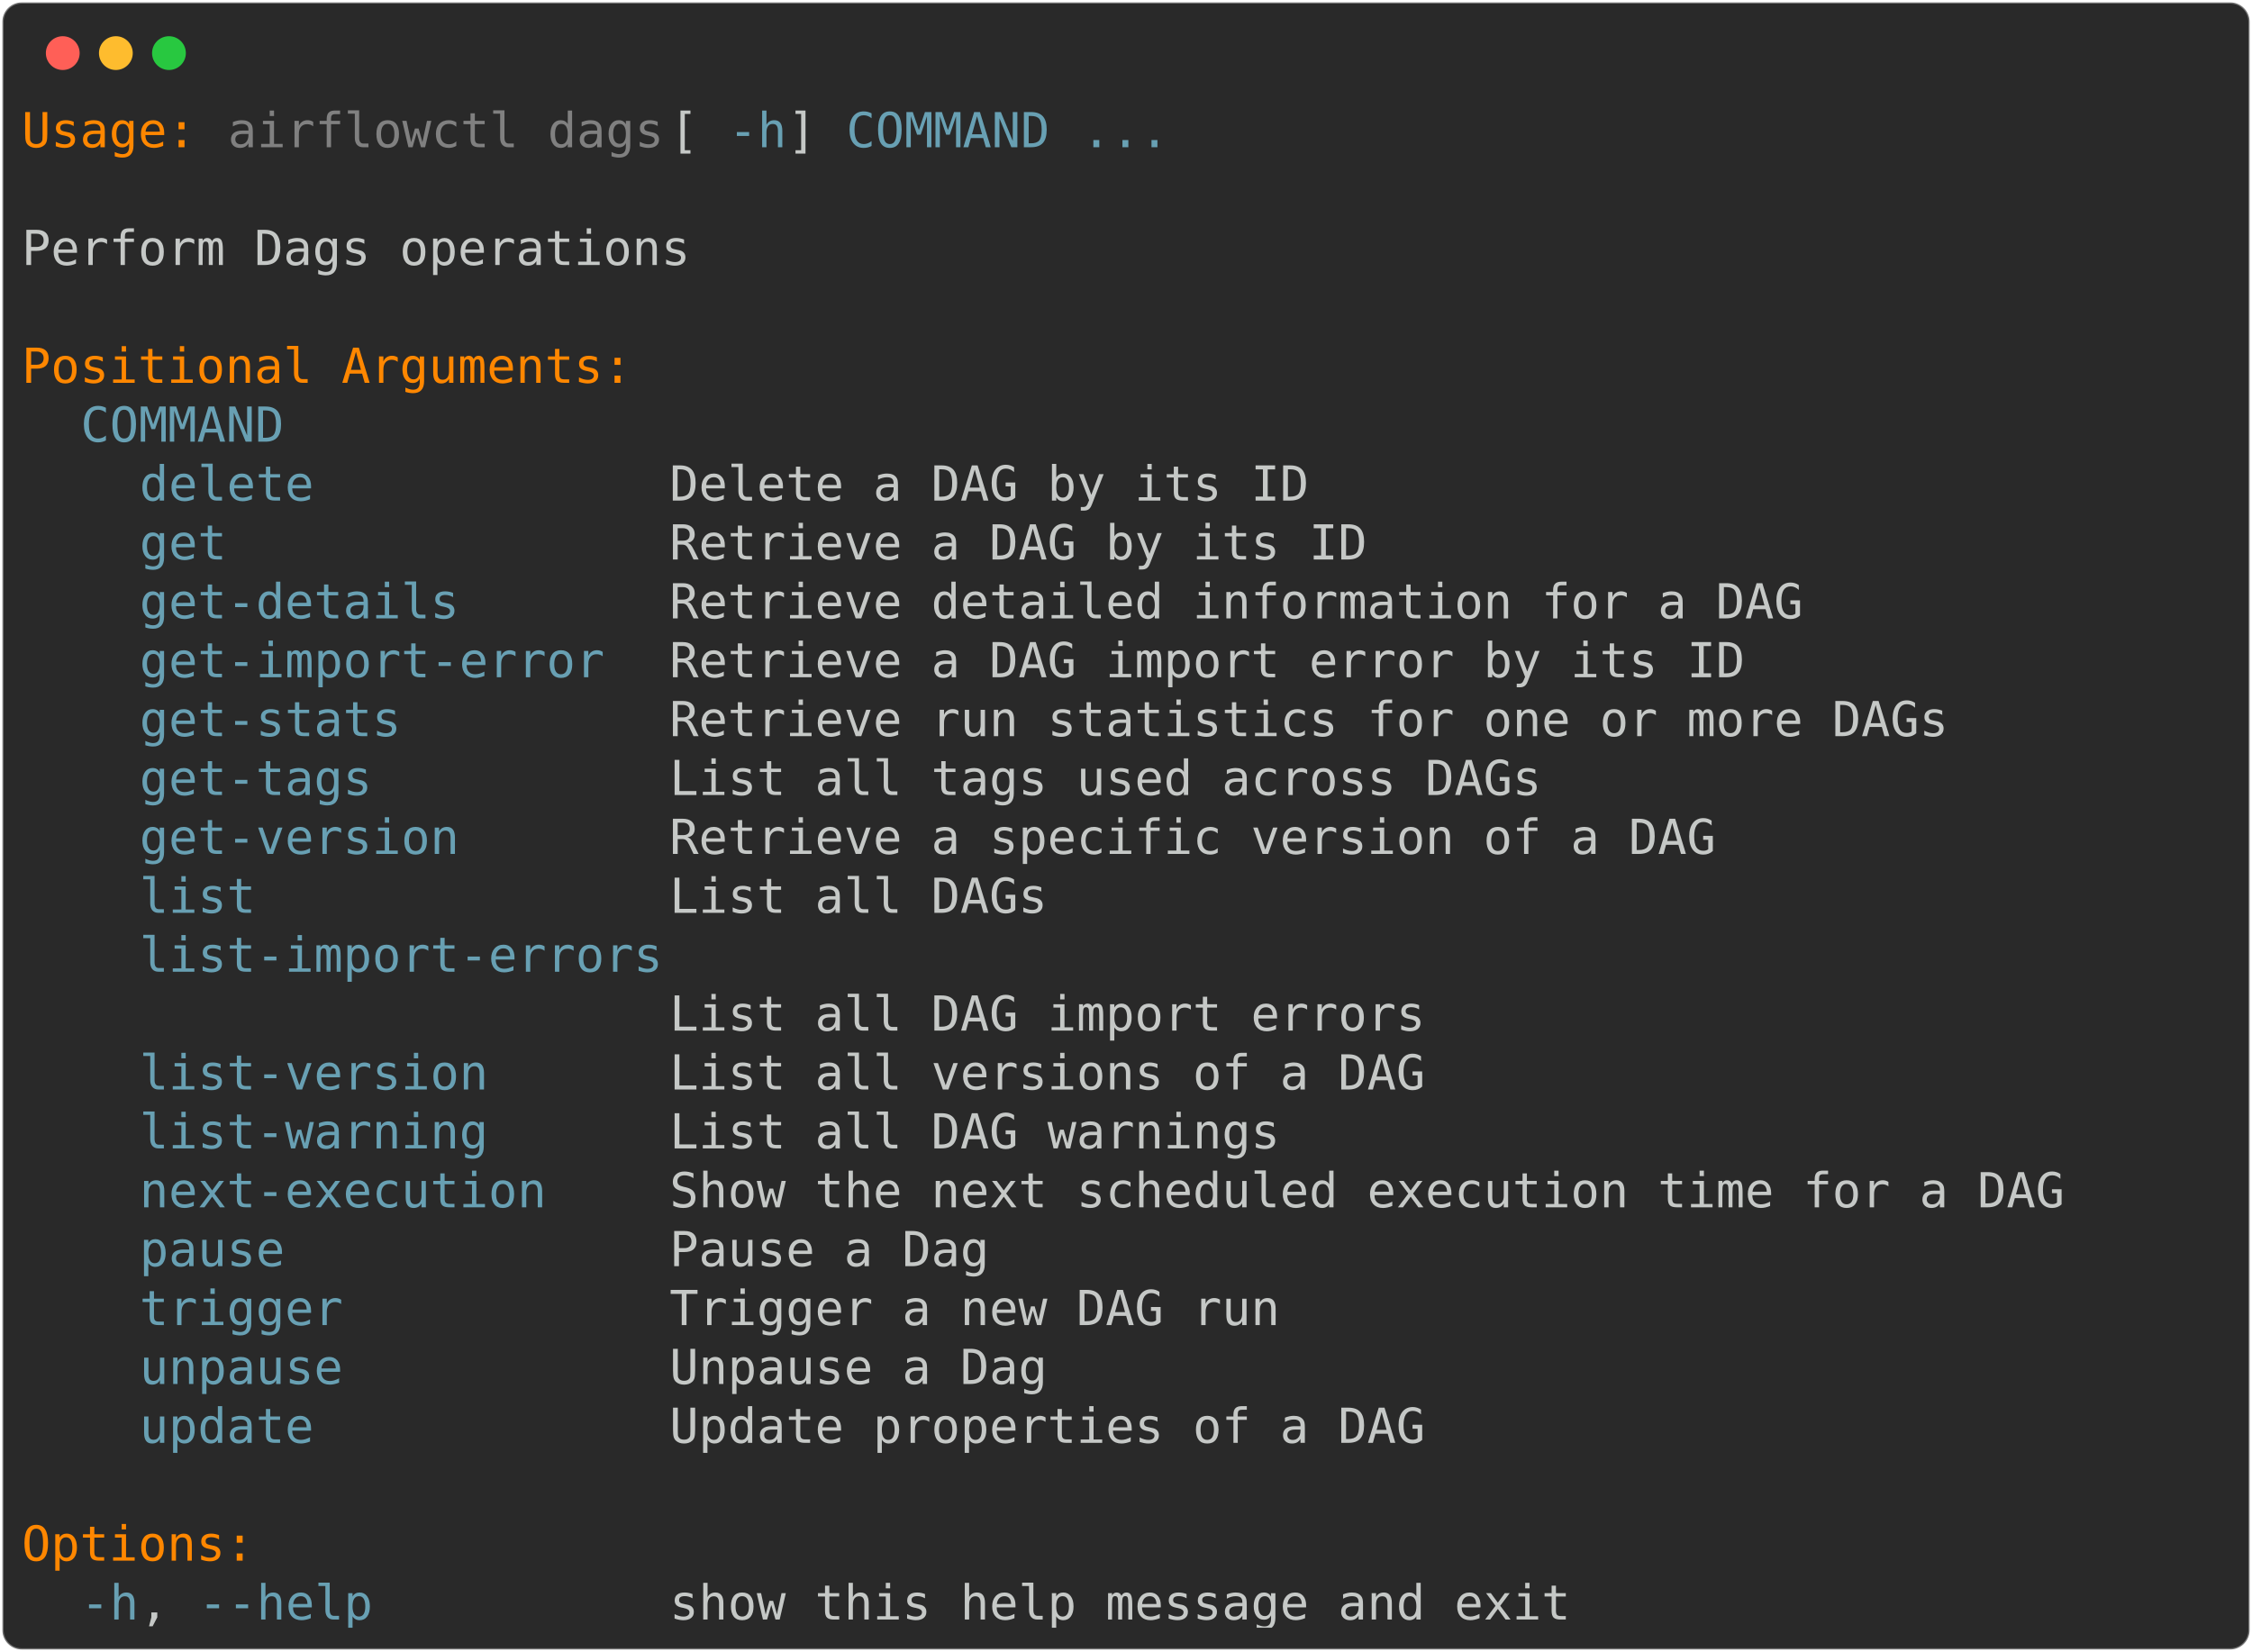
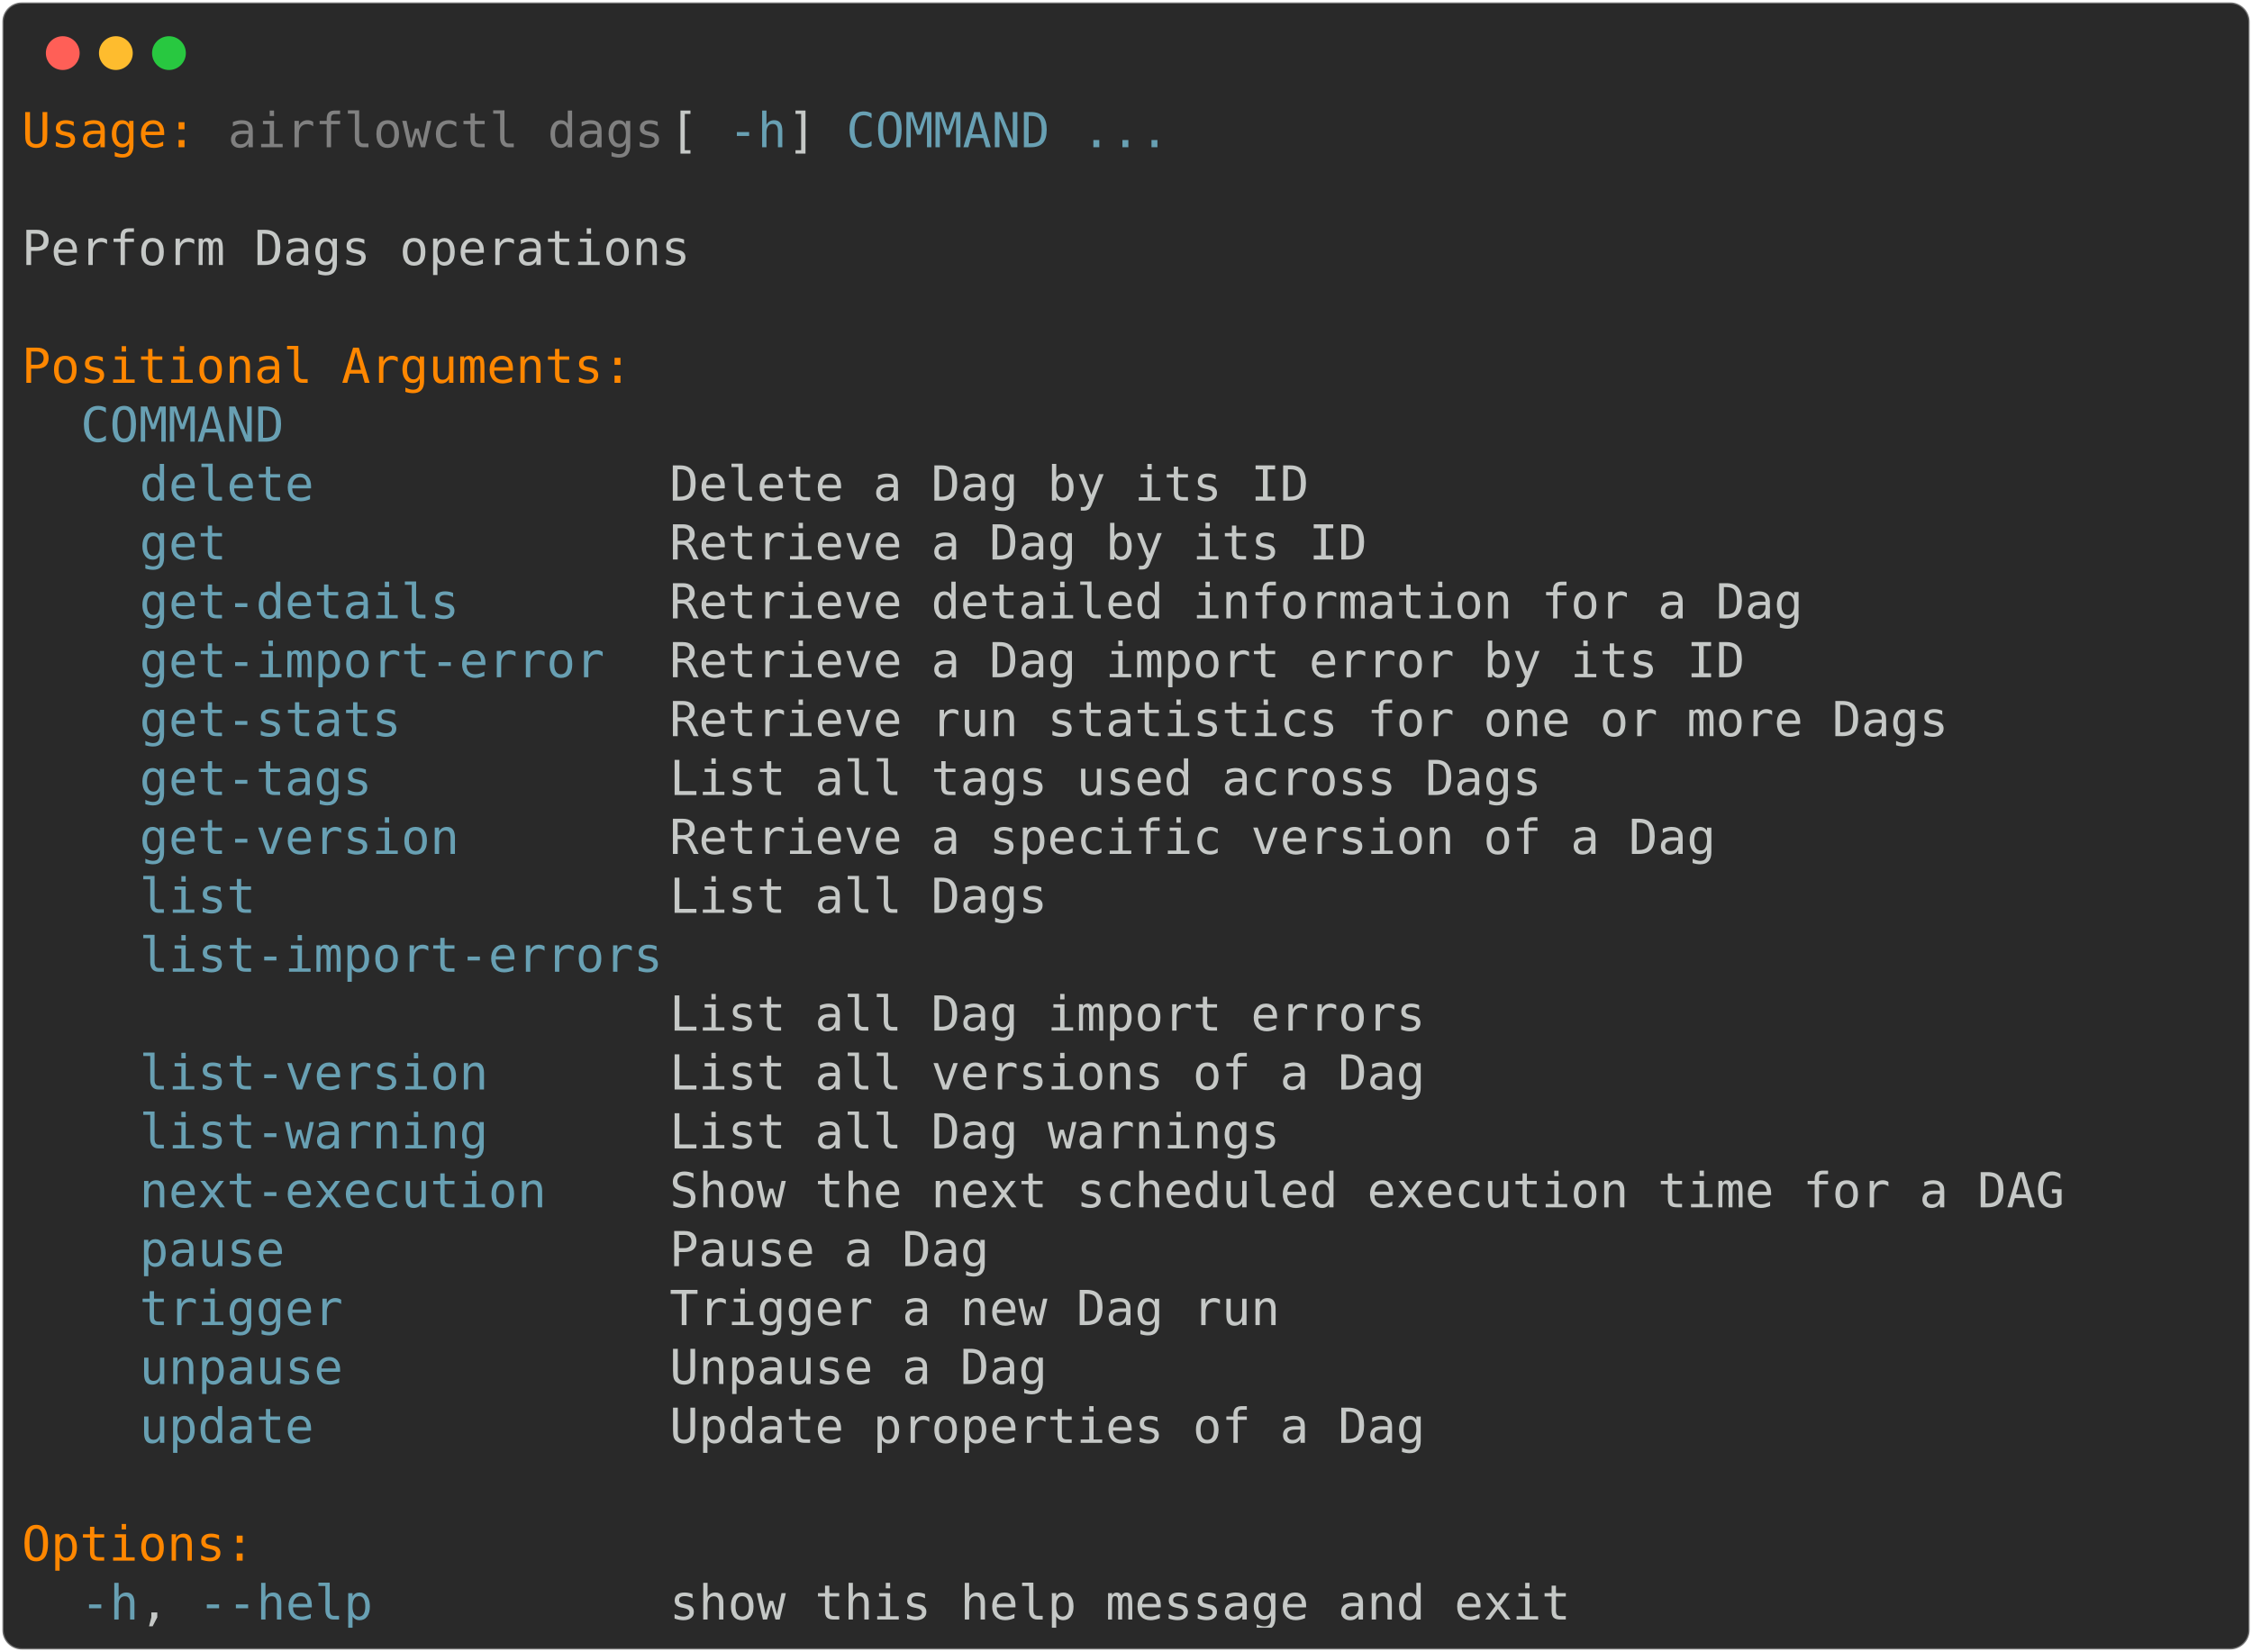
<svg xmlns="http://www.w3.org/2000/svg" class="rich-terminal" viewBox="0 0 933 684.4">
  <style>

    @font-face {
        font-family: "Fira Code";
        src: local("FiraCode-Regular"),
                url("https://cdnjs.cloudflare.com/ajax/libs/firacode/6.2.0/woff2/FiraCode-Regular.woff2") format("woff2"),
                url("https://cdnjs.cloudflare.com/ajax/libs/firacode/6.2.0/woff/FiraCode-Regular.woff") format("woff");
        font-style: normal;
        font-weight: 400;
    }
    @font-face {
        font-family: "Fira Code";
        src: local("FiraCode-Bold"),
                url("https://cdnjs.cloudflare.com/ajax/libs/firacode/6.2.0/woff2/FiraCode-Bold.woff2") format("woff2"),
                url("https://cdnjs.cloudflare.com/ajax/libs/firacode/6.2.0/woff/FiraCode-Bold.woff") format("woff");
        font-style: bold;
        font-weight: 700;
    }

-     .terminal-3072201989-matrix {
+     .terminal-3201243205-matrix {
        font-family: Fira Code, monospace;
        font-size: 20px;
        line-height: 24.4px;
        font-variant-east-asian: full-width;
    }

-     .terminal-3072201989-title {
+     .terminal-3201243205-title {
        font-size: 18px;
        font-weight: bold;
        font-family: arial;
    }

-     .terminal-3072201989-r1 { fill: #ff8700 }
- .terminal-3072201989-r2 { fill: #c5c8c6 }
- .terminal-3072201989-r3 { fill: #808080 }
- .terminal-3072201989-r4 { fill: #68a0b3 }
+     .terminal-3201243205-r1 { fill: #ff8700 }
+ .terminal-3201243205-r2 { fill: #c5c8c6 }
+ .terminal-3201243205-r3 { fill: #808080 }
+ .terminal-3201243205-r4 { fill: #68a0b3 }
    </style>
  <defs>
-     <clipPath id="terminal-3072201989-clip-terminal">
+     <clipPath id="terminal-3201243205-clip-terminal">
      <rect x="0" y="0" width="914.0" height="633.4" />
    </clipPath>
-     <clipPath id="terminal-3072201989-line-0">
+     <clipPath id="terminal-3201243205-line-0">
      <rect x="0" y="1.5" width="915" height="24.65" />
    </clipPath>
-     <clipPath id="terminal-3072201989-line-1">
+     <clipPath id="terminal-3201243205-line-1">
      <rect x="0" y="25.9" width="915" height="24.65" />
    </clipPath>
-     <clipPath id="terminal-3072201989-line-2">
+     <clipPath id="terminal-3201243205-line-2">
      <rect x="0" y="50.3" width="915" height="24.65" />
    </clipPath>
-     <clipPath id="terminal-3072201989-line-3">
+     <clipPath id="terminal-3201243205-line-3">
      <rect x="0" y="74.7" width="915" height="24.65" />
    </clipPath>
-     <clipPath id="terminal-3072201989-line-4">
+     <clipPath id="terminal-3201243205-line-4">
      <rect x="0" y="99.1" width="915" height="24.65" />
    </clipPath>
-     <clipPath id="terminal-3072201989-line-5">
+     <clipPath id="terminal-3201243205-line-5">
      <rect x="0" y="123.5" width="915" height="24.65" />
    </clipPath>
-     <clipPath id="terminal-3072201989-line-6">
+     <clipPath id="terminal-3201243205-line-6">
      <rect x="0" y="147.9" width="915" height="24.65" />
    </clipPath>
-     <clipPath id="terminal-3072201989-line-7">
+     <clipPath id="terminal-3201243205-line-7">
      <rect x="0" y="172.3" width="915" height="24.65" />
    </clipPath>
-     <clipPath id="terminal-3072201989-line-8">
+     <clipPath id="terminal-3201243205-line-8">
      <rect x="0" y="196.7" width="915" height="24.65" />
    </clipPath>
-     <clipPath id="terminal-3072201989-line-9">
+     <clipPath id="terminal-3201243205-line-9">
      <rect x="0" y="221.1" width="915" height="24.65" />
    </clipPath>
-     <clipPath id="terminal-3072201989-line-10">
+     <clipPath id="terminal-3201243205-line-10">
      <rect x="0" y="245.5" width="915" height="24.65" />
    </clipPath>
-     <clipPath id="terminal-3072201989-line-11">
+     <clipPath id="terminal-3201243205-line-11">
      <rect x="0" y="269.9" width="915" height="24.65" />
    </clipPath>
-     <clipPath id="terminal-3072201989-line-12">
+     <clipPath id="terminal-3201243205-line-12">
      <rect x="0" y="294.3" width="915" height="24.65" />
    </clipPath>
-     <clipPath id="terminal-3072201989-line-13">
+     <clipPath id="terminal-3201243205-line-13">
      <rect x="0" y="318.7" width="915" height="24.65" />
    </clipPath>
-     <clipPath id="terminal-3072201989-line-14">
+     <clipPath id="terminal-3201243205-line-14">
      <rect x="0" y="343.1" width="915" height="24.65" />
    </clipPath>
-     <clipPath id="terminal-3072201989-line-15">
+     <clipPath id="terminal-3201243205-line-15">
      <rect x="0" y="367.5" width="915" height="24.65" />
    </clipPath>
-     <clipPath id="terminal-3072201989-line-16">
+     <clipPath id="terminal-3201243205-line-16">
      <rect x="0" y="391.9" width="915" height="24.65" />
    </clipPath>
-     <clipPath id="terminal-3072201989-line-17">
+     <clipPath id="terminal-3201243205-line-17">
      <rect x="0" y="416.3" width="915" height="24.65" />
    </clipPath>
-     <clipPath id="terminal-3072201989-line-18">
+     <clipPath id="terminal-3201243205-line-18">
      <rect x="0" y="440.7" width="915" height="24.65" />
    </clipPath>
-     <clipPath id="terminal-3072201989-line-19">
+     <clipPath id="terminal-3201243205-line-19">
      <rect x="0" y="465.1" width="915" height="24.65" />
    </clipPath>
-     <clipPath id="terminal-3072201989-line-20">
+     <clipPath id="terminal-3201243205-line-20">
      <rect x="0" y="489.5" width="915" height="24.65" />
    </clipPath>
-     <clipPath id="terminal-3072201989-line-21">
+     <clipPath id="terminal-3201243205-line-21">
      <rect x="0" y="513.9" width="915" height="24.65" />
    </clipPath>
-     <clipPath id="terminal-3072201989-line-22">
+     <clipPath id="terminal-3201243205-line-22">
      <rect x="0" y="538.3" width="915" height="24.65" />
    </clipPath>
-     <clipPath id="terminal-3072201989-line-23">
+     <clipPath id="terminal-3201243205-line-23">
      <rect x="0" y="562.7" width="915" height="24.65" />
    </clipPath>
-     <clipPath id="terminal-3072201989-line-24">
+     <clipPath id="terminal-3201243205-line-24">
      <rect x="0" y="587.1" width="915" height="24.65" />
    </clipPath>
  </defs>
  <rect fill="#292929" stroke="rgba(255,255,255,0.35)" stroke-width="1" x="1" y="1" width="931" height="682.4" rx="8" />
  <g transform="translate(26,22)">
    <circle cx="0" cy="0" r="7" fill="#ff5f57" />
    <circle cx="22" cy="0" r="7" fill="#febc2e" />
    <circle cx="44" cy="0" r="7" fill="#28c840" />
  </g>
-   <g transform="translate(9, 41)" clip-path="url(#terminal-3072201989-clip-terminal)">
-     <g class="terminal-3072201989-matrix">
-       <text class="terminal-3072201989-r1" x="0" y="20" textLength="73.2" clip-path="url(#terminal-3072201989-line-0)">Usage:</text>
-       <text class="terminal-3072201989-r3" x="85.4" y="20" textLength="183" clip-path="url(#terminal-3072201989-line-0)">airflowctl dags</text>
-       <text class="terminal-3072201989-r2" x="268.4" y="20" textLength="24.4" clip-path="url(#terminal-3072201989-line-0)"> [</text>
-       <text class="terminal-3072201989-r4" x="292.8" y="20" textLength="24.4" clip-path="url(#terminal-3072201989-line-0)">-h</text>
-       <text class="terminal-3072201989-r2" x="317.2" y="20" textLength="24.4" clip-path="url(#terminal-3072201989-line-0)">] </text>
-       <text class="terminal-3072201989-r4" x="341.6" y="20" textLength="85.4" clip-path="url(#terminal-3072201989-line-0)">COMMAND</text>
-       <text class="terminal-3072201989-r4" x="439.2" y="20" textLength="36.6" clip-path="url(#terminal-3072201989-line-0)">...</text>
-       <text class="terminal-3072201989-r2" x="915" y="20" textLength="12.2" clip-path="url(#terminal-3072201989-line-0)">
- </text>
-       <text class="terminal-3072201989-r2" x="915" y="44.4" textLength="12.2" clip-path="url(#terminal-3072201989-line-1)">
- </text>
-       <text class="terminal-3072201989-r2" x="0" y="68.8" textLength="280.6" clip-path="url(#terminal-3072201989-line-2)">Perform Dags operations</text>
-       <text class="terminal-3072201989-r2" x="915" y="68.8" textLength="12.2" clip-path="url(#terminal-3072201989-line-2)">
- </text>
-       <text class="terminal-3072201989-r2" x="915" y="93.2" textLength="12.2" clip-path="url(#terminal-3072201989-line-3)">
- </text>
-       <text class="terminal-3072201989-r1" x="0" y="117.6" textLength="256.2" clip-path="url(#terminal-3072201989-line-4)">Positional Arguments:</text>
-       <text class="terminal-3072201989-r2" x="915" y="117.6" textLength="12.2" clip-path="url(#terminal-3072201989-line-4)">
- </text>
-       <text class="terminal-3072201989-r4" x="24.4" y="142" textLength="85.4" clip-path="url(#terminal-3072201989-line-5)">COMMAND</text>
-       <text class="terminal-3072201989-r2" x="915" y="142" textLength="12.2" clip-path="url(#terminal-3072201989-line-5)">
- </text>
-       <text class="terminal-3072201989-r4" x="48.8" y="166.4" textLength="73.2" clip-path="url(#terminal-3072201989-line-6)">delete</text>
-       <text class="terminal-3072201989-r2" x="268.4" y="166.4" textLength="268.4" clip-path="url(#terminal-3072201989-line-6)">Delete a DAG by its ID</text>
-       <text class="terminal-3072201989-r2" x="915" y="166.4" textLength="12.2" clip-path="url(#terminal-3072201989-line-6)">
- </text>
-       <text class="terminal-3072201989-r4" x="48.8" y="190.8" textLength="36.6" clip-path="url(#terminal-3072201989-line-7)">get</text>
-       <text class="terminal-3072201989-r2" x="268.4" y="190.8" textLength="292.8" clip-path="url(#terminal-3072201989-line-7)">Retrieve a DAG by its ID</text>
-       <text class="terminal-3072201989-r2" x="915" y="190.8" textLength="12.2" clip-path="url(#terminal-3072201989-line-7)">
- </text>
-       <text class="terminal-3072201989-r4" x="48.8" y="215.2" textLength="134.2" clip-path="url(#terminal-3072201989-line-8)">get-details</text>
-       <text class="terminal-3072201989-r2" x="268.4" y="215.2" textLength="475.8" clip-path="url(#terminal-3072201989-line-8)">Retrieve detailed information for a DAG</text>
-       <text class="terminal-3072201989-r2" x="915" y="215.2" textLength="12.2" clip-path="url(#terminal-3072201989-line-8)">
- </text>
-       <text class="terminal-3072201989-r4" x="48.8" y="239.6" textLength="195.2" clip-path="url(#terminal-3072201989-line-9)">get-import-error</text>
-       <text class="terminal-3072201989-r2" x="268.4" y="239.6" textLength="451.4" clip-path="url(#terminal-3072201989-line-9)">Retrieve a DAG import error by its ID</text>
-       <text class="terminal-3072201989-r2" x="915" y="239.6" textLength="12.2" clip-path="url(#terminal-3072201989-line-9)">
- </text>
-       <text class="terminal-3072201989-r4" x="48.8" y="264" textLength="109.8" clip-path="url(#terminal-3072201989-line-10)">get-stats</text>
-       <text class="terminal-3072201989-r2" x="268.4" y="264" textLength="536.8" clip-path="url(#terminal-3072201989-line-10)">Retrieve run statistics for one or more DAGs</text>
-       <text class="terminal-3072201989-r2" x="915" y="264" textLength="12.2" clip-path="url(#terminal-3072201989-line-10)">
- </text>
-       <text class="terminal-3072201989-r4" x="48.8" y="288.4" textLength="97.6" clip-path="url(#terminal-3072201989-line-11)">get-tags</text>
-       <text class="terminal-3072201989-r2" x="268.4" y="288.4" textLength="366" clip-path="url(#terminal-3072201989-line-11)">List all tags used across DAGs</text>
-       <text class="terminal-3072201989-r2" x="915" y="288.4" textLength="12.2" clip-path="url(#terminal-3072201989-line-11)">
- </text>
-       <text class="terminal-3072201989-r4" x="48.8" y="312.8" textLength="134.2" clip-path="url(#terminal-3072201989-line-12)">get-version</text>
-       <text class="terminal-3072201989-r2" x="268.4" y="312.8" textLength="439.2" clip-path="url(#terminal-3072201989-line-12)">Retrieve a specific version of a DAG</text>
-       <text class="terminal-3072201989-r2" x="915" y="312.8" textLength="12.2" clip-path="url(#terminal-3072201989-line-12)">
- </text>
-       <text class="terminal-3072201989-r4" x="48.8" y="337.2" textLength="48.8" clip-path="url(#terminal-3072201989-line-13)">list</text>
-       <text class="terminal-3072201989-r2" x="268.4" y="337.2" textLength="158.6" clip-path="url(#terminal-3072201989-line-13)">List all DAGs</text>
-       <text class="terminal-3072201989-r2" x="915" y="337.2" textLength="12.2" clip-path="url(#terminal-3072201989-line-13)">
- </text>
-       <text class="terminal-3072201989-r4" x="48.8" y="361.6" textLength="219.6" clip-path="url(#terminal-3072201989-line-14)">list-import-errors</text>
-       <text class="terminal-3072201989-r2" x="915" y="361.6" textLength="12.2" clip-path="url(#terminal-3072201989-line-14)">
- </text>
-       <text class="terminal-3072201989-r2" x="268.4" y="386" textLength="317.2" clip-path="url(#terminal-3072201989-line-15)">List all DAG import errors</text>
-       <text class="terminal-3072201989-r2" x="915" y="386" textLength="12.2" clip-path="url(#terminal-3072201989-line-15)">
- </text>
-       <text class="terminal-3072201989-r4" x="48.8" y="410.4" textLength="146.4" clip-path="url(#terminal-3072201989-line-16)">list-version</text>
-       <text class="terminal-3072201989-r2" x="268.4" y="410.4" textLength="317.2" clip-path="url(#terminal-3072201989-line-16)">List all versions of a DAG</text>
-       <text class="terminal-3072201989-r2" x="915" y="410.4" textLength="12.2" clip-path="url(#terminal-3072201989-line-16)">
- </text>
-       <text class="terminal-3072201989-r4" x="48.8" y="434.8" textLength="146.4" clip-path="url(#terminal-3072201989-line-17)">list-warning</text>
-       <text class="terminal-3072201989-r2" x="268.4" y="434.8" textLength="256.2" clip-path="url(#terminal-3072201989-line-17)">List all DAG warnings</text>
-       <text class="terminal-3072201989-r2" x="915" y="434.8" textLength="12.2" clip-path="url(#terminal-3072201989-line-17)">
- </text>
-       <text class="terminal-3072201989-r4" x="48.8" y="459.2" textLength="170.8" clip-path="url(#terminal-3072201989-line-18)">next-execution</text>
-       <text class="terminal-3072201989-r2" x="268.4" y="459.2" textLength="585.6" clip-path="url(#terminal-3072201989-line-18)">Show the next scheduled execution time for a DAG</text>
-       <text class="terminal-3072201989-r2" x="915" y="459.2" textLength="12.2" clip-path="url(#terminal-3072201989-line-18)">
- </text>
-       <text class="terminal-3072201989-r4" x="48.8" y="483.6" textLength="61" clip-path="url(#terminal-3072201989-line-19)">pause</text>
-       <text class="terminal-3072201989-r2" x="268.4" y="483.6" textLength="134.2" clip-path="url(#terminal-3072201989-line-19)">Pause a Dag</text>
-       <text class="terminal-3072201989-r2" x="915" y="483.6" textLength="12.2" clip-path="url(#terminal-3072201989-line-19)">
- </text>
-       <text class="terminal-3072201989-r4" x="48.8" y="508" textLength="85.4" clip-path="url(#terminal-3072201989-line-20)">trigger</text>
-       <text class="terminal-3072201989-r2" x="268.4" y="508" textLength="256.2" clip-path="url(#terminal-3072201989-line-20)">Trigger a new DAG run</text>
-       <text class="terminal-3072201989-r2" x="915" y="508" textLength="12.2" clip-path="url(#terminal-3072201989-line-20)">
- </text>
-       <text class="terminal-3072201989-r4" x="48.8" y="532.4" textLength="85.4" clip-path="url(#terminal-3072201989-line-21)">unpause</text>
-       <text class="terminal-3072201989-r2" x="268.4" y="532.4" textLength="158.6" clip-path="url(#terminal-3072201989-line-21)">Unpause a Dag</text>
-       <text class="terminal-3072201989-r2" x="915" y="532.4" textLength="12.2" clip-path="url(#terminal-3072201989-line-21)">
- </text>
-       <text class="terminal-3072201989-r4" x="48.8" y="556.8" textLength="73.2" clip-path="url(#terminal-3072201989-line-22)">update</text>
-       <text class="terminal-3072201989-r2" x="268.4" y="556.8" textLength="317.2" clip-path="url(#terminal-3072201989-line-22)">Update properties of a DAG</text>
-       <text class="terminal-3072201989-r2" x="915" y="556.8" textLength="12.2" clip-path="url(#terminal-3072201989-line-22)">
- </text>
-       <text class="terminal-3072201989-r2" x="915" y="581.2" textLength="12.2" clip-path="url(#terminal-3072201989-line-23)">
- </text>
-       <text class="terminal-3072201989-r1" x="0" y="605.6" textLength="97.6" clip-path="url(#terminal-3072201989-line-24)">Options:</text>
-       <text class="terminal-3072201989-r2" x="915" y="605.6" textLength="12.2" clip-path="url(#terminal-3072201989-line-24)">
- </text>
-       <text class="terminal-3072201989-r4" x="24.4" y="630" textLength="24.4" clip-path="url(#terminal-3072201989-line-25)">-h</text>
-       <text class="terminal-3072201989-r2" x="48.8" y="630" textLength="24.4" clip-path="url(#terminal-3072201989-line-25)">, </text>
-       <text class="terminal-3072201989-r4" x="73.2" y="630" textLength="73.2" clip-path="url(#terminal-3072201989-line-25)">--help</text>
-       <text class="terminal-3072201989-r2" x="268.4" y="630" textLength="378.2" clip-path="url(#terminal-3072201989-line-25)">show this help message and exit</text>
-       <text class="terminal-3072201989-r2" x="915" y="630" textLength="12.2" clip-path="url(#terminal-3072201989-line-25)">
+   <g transform="translate(9, 41)" clip-path="url(#terminal-3201243205-clip-terminal)">
+     <g class="terminal-3201243205-matrix">
+       <text class="terminal-3201243205-r1" x="0" y="20" textLength="73.2" clip-path="url(#terminal-3201243205-line-0)">Usage:</text>
+       <text class="terminal-3201243205-r3" x="85.4" y="20" textLength="183" clip-path="url(#terminal-3201243205-line-0)">airflowctl dags</text>
+       <text class="terminal-3201243205-r2" x="268.4" y="20" textLength="24.4" clip-path="url(#terminal-3201243205-line-0)"> [</text>
+       <text class="terminal-3201243205-r4" x="292.8" y="20" textLength="24.4" clip-path="url(#terminal-3201243205-line-0)">-h</text>
+       <text class="terminal-3201243205-r2" x="317.2" y="20" textLength="24.4" clip-path="url(#terminal-3201243205-line-0)">] </text>
+       <text class="terminal-3201243205-r4" x="341.6" y="20" textLength="85.4" clip-path="url(#terminal-3201243205-line-0)">COMMAND</text>
+       <text class="terminal-3201243205-r4" x="439.2" y="20" textLength="36.6" clip-path="url(#terminal-3201243205-line-0)">...</text>
+       <text class="terminal-3201243205-r2" x="915" y="20" textLength="12.2" clip-path="url(#terminal-3201243205-line-0)">
+ </text>
+       <text class="terminal-3201243205-r2" x="915" y="44.4" textLength="12.2" clip-path="url(#terminal-3201243205-line-1)">
+ </text>
+       <text class="terminal-3201243205-r2" x="0" y="68.8" textLength="280.6" clip-path="url(#terminal-3201243205-line-2)">Perform Dags operations</text>
+       <text class="terminal-3201243205-r2" x="915" y="68.8" textLength="12.2" clip-path="url(#terminal-3201243205-line-2)">
+ </text>
+       <text class="terminal-3201243205-r2" x="915" y="93.2" textLength="12.2" clip-path="url(#terminal-3201243205-line-3)">
+ </text>
+       <text class="terminal-3201243205-r1" x="0" y="117.6" textLength="256.2" clip-path="url(#terminal-3201243205-line-4)">Positional Arguments:</text>
+       <text class="terminal-3201243205-r2" x="915" y="117.6" textLength="12.2" clip-path="url(#terminal-3201243205-line-4)">
+ </text>
+       <text class="terminal-3201243205-r4" x="24.4" y="142" textLength="85.4" clip-path="url(#terminal-3201243205-line-5)">COMMAND</text>
+       <text class="terminal-3201243205-r2" x="915" y="142" textLength="12.2" clip-path="url(#terminal-3201243205-line-5)">
+ </text>
+       <text class="terminal-3201243205-r4" x="48.8" y="166.4" textLength="73.2" clip-path="url(#terminal-3201243205-line-6)">delete</text>
+       <text class="terminal-3201243205-r2" x="268.4" y="166.4" textLength="268.4" clip-path="url(#terminal-3201243205-line-6)">Delete a Dag by its ID</text>
+       <text class="terminal-3201243205-r2" x="915" y="166.4" textLength="12.2" clip-path="url(#terminal-3201243205-line-6)">
+ </text>
+       <text class="terminal-3201243205-r4" x="48.8" y="190.8" textLength="36.6" clip-path="url(#terminal-3201243205-line-7)">get</text>
+       <text class="terminal-3201243205-r2" x="268.4" y="190.8" textLength="292.8" clip-path="url(#terminal-3201243205-line-7)">Retrieve a Dag by its ID</text>
+       <text class="terminal-3201243205-r2" x="915" y="190.8" textLength="12.2" clip-path="url(#terminal-3201243205-line-7)">
+ </text>
+       <text class="terminal-3201243205-r4" x="48.8" y="215.2" textLength="134.2" clip-path="url(#terminal-3201243205-line-8)">get-details</text>
+       <text class="terminal-3201243205-r2" x="268.4" y="215.2" textLength="475.8" clip-path="url(#terminal-3201243205-line-8)">Retrieve detailed information for a Dag</text>
+       <text class="terminal-3201243205-r2" x="915" y="215.2" textLength="12.2" clip-path="url(#terminal-3201243205-line-8)">
+ </text>
+       <text class="terminal-3201243205-r4" x="48.8" y="239.6" textLength="195.2" clip-path="url(#terminal-3201243205-line-9)">get-import-error</text>
+       <text class="terminal-3201243205-r2" x="268.4" y="239.6" textLength="451.4" clip-path="url(#terminal-3201243205-line-9)">Retrieve a Dag import error by its ID</text>
+       <text class="terminal-3201243205-r2" x="915" y="239.6" textLength="12.2" clip-path="url(#terminal-3201243205-line-9)">
+ </text>
+       <text class="terminal-3201243205-r4" x="48.8" y="264" textLength="109.8" clip-path="url(#terminal-3201243205-line-10)">get-stats</text>
+       <text class="terminal-3201243205-r2" x="268.4" y="264" textLength="536.8" clip-path="url(#terminal-3201243205-line-10)">Retrieve run statistics for one or more Dags</text>
+       <text class="terminal-3201243205-r2" x="915" y="264" textLength="12.2" clip-path="url(#terminal-3201243205-line-10)">
+ </text>
+       <text class="terminal-3201243205-r4" x="48.8" y="288.4" textLength="97.6" clip-path="url(#terminal-3201243205-line-11)">get-tags</text>
+       <text class="terminal-3201243205-r2" x="268.4" y="288.4" textLength="366" clip-path="url(#terminal-3201243205-line-11)">List all tags used across Dags</text>
+       <text class="terminal-3201243205-r2" x="915" y="288.4" textLength="12.2" clip-path="url(#terminal-3201243205-line-11)">
+ </text>
+       <text class="terminal-3201243205-r4" x="48.8" y="312.8" textLength="134.2" clip-path="url(#terminal-3201243205-line-12)">get-version</text>
+       <text class="terminal-3201243205-r2" x="268.4" y="312.8" textLength="439.2" clip-path="url(#terminal-3201243205-line-12)">Retrieve a specific version of a Dag</text>
+       <text class="terminal-3201243205-r2" x="915" y="312.8" textLength="12.2" clip-path="url(#terminal-3201243205-line-12)">
+ </text>
+       <text class="terminal-3201243205-r4" x="48.8" y="337.2" textLength="48.8" clip-path="url(#terminal-3201243205-line-13)">list</text>
+       <text class="terminal-3201243205-r2" x="268.4" y="337.2" textLength="158.6" clip-path="url(#terminal-3201243205-line-13)">List all Dags</text>
+       <text class="terminal-3201243205-r2" x="915" y="337.2" textLength="12.2" clip-path="url(#terminal-3201243205-line-13)">
+ </text>
+       <text class="terminal-3201243205-r4" x="48.8" y="361.6" textLength="219.6" clip-path="url(#terminal-3201243205-line-14)">list-import-errors</text>
+       <text class="terminal-3201243205-r2" x="915" y="361.6" textLength="12.2" clip-path="url(#terminal-3201243205-line-14)">
+ </text>
+       <text class="terminal-3201243205-r2" x="268.4" y="386" textLength="317.2" clip-path="url(#terminal-3201243205-line-15)">List all Dag import errors</text>
+       <text class="terminal-3201243205-r2" x="915" y="386" textLength="12.2" clip-path="url(#terminal-3201243205-line-15)">
+ </text>
+       <text class="terminal-3201243205-r4" x="48.8" y="410.4" textLength="146.4" clip-path="url(#terminal-3201243205-line-16)">list-version</text>
+       <text class="terminal-3201243205-r2" x="268.4" y="410.4" textLength="317.2" clip-path="url(#terminal-3201243205-line-16)">List all versions of a Dag</text>
+       <text class="terminal-3201243205-r2" x="915" y="410.4" textLength="12.2" clip-path="url(#terminal-3201243205-line-16)">
+ </text>
+       <text class="terminal-3201243205-r4" x="48.8" y="434.8" textLength="146.4" clip-path="url(#terminal-3201243205-line-17)">list-warning</text>
+       <text class="terminal-3201243205-r2" x="268.4" y="434.8" textLength="256.2" clip-path="url(#terminal-3201243205-line-17)">List all Dag warnings</text>
+       <text class="terminal-3201243205-r2" x="915" y="434.8" textLength="12.2" clip-path="url(#terminal-3201243205-line-17)">
+ </text>
+       <text class="terminal-3201243205-r4" x="48.8" y="459.2" textLength="170.8" clip-path="url(#terminal-3201243205-line-18)">next-execution</text>
+       <text class="terminal-3201243205-r2" x="268.4" y="459.2" textLength="585.6" clip-path="url(#terminal-3201243205-line-18)">Show the next scheduled execution time for a DAG</text>
+       <text class="terminal-3201243205-r2" x="915" y="459.2" textLength="12.2" clip-path="url(#terminal-3201243205-line-18)">
+ </text>
+       <text class="terminal-3201243205-r4" x="48.8" y="483.6" textLength="61" clip-path="url(#terminal-3201243205-line-19)">pause</text>
+       <text class="terminal-3201243205-r2" x="268.4" y="483.6" textLength="134.2" clip-path="url(#terminal-3201243205-line-19)">Pause a Dag</text>
+       <text class="terminal-3201243205-r2" x="915" y="483.6" textLength="12.2" clip-path="url(#terminal-3201243205-line-19)">
+ </text>
+       <text class="terminal-3201243205-r4" x="48.8" y="508" textLength="85.4" clip-path="url(#terminal-3201243205-line-20)">trigger</text>
+       <text class="terminal-3201243205-r2" x="268.4" y="508" textLength="256.2" clip-path="url(#terminal-3201243205-line-20)">Trigger a new Dag run</text>
+       <text class="terminal-3201243205-r2" x="915" y="508" textLength="12.2" clip-path="url(#terminal-3201243205-line-20)">
+ </text>
+       <text class="terminal-3201243205-r4" x="48.8" y="532.4" textLength="85.4" clip-path="url(#terminal-3201243205-line-21)">unpause</text>
+       <text class="terminal-3201243205-r2" x="268.4" y="532.4" textLength="158.6" clip-path="url(#terminal-3201243205-line-21)">Unpause a Dag</text>
+       <text class="terminal-3201243205-r2" x="915" y="532.4" textLength="12.2" clip-path="url(#terminal-3201243205-line-21)">
+ </text>
+       <text class="terminal-3201243205-r4" x="48.8" y="556.8" textLength="73.2" clip-path="url(#terminal-3201243205-line-22)">update</text>
+       <text class="terminal-3201243205-r2" x="268.4" y="556.8" textLength="317.2" clip-path="url(#terminal-3201243205-line-22)">Update properties of a Dag</text>
+       <text class="terminal-3201243205-r2" x="915" y="556.8" textLength="12.2" clip-path="url(#terminal-3201243205-line-22)">
+ </text>
+       <text class="terminal-3201243205-r2" x="915" y="581.2" textLength="12.2" clip-path="url(#terminal-3201243205-line-23)">
+ </text>
+       <text class="terminal-3201243205-r1" x="0" y="605.6" textLength="97.6" clip-path="url(#terminal-3201243205-line-24)">Options:</text>
+       <text class="terminal-3201243205-r2" x="915" y="605.6" textLength="12.2" clip-path="url(#terminal-3201243205-line-24)">
+ </text>
+       <text class="terminal-3201243205-r4" x="24.4" y="630" textLength="24.4" clip-path="url(#terminal-3201243205-line-25)">-h</text>
+       <text class="terminal-3201243205-r2" x="48.8" y="630" textLength="24.4" clip-path="url(#terminal-3201243205-line-25)">, </text>
+       <text class="terminal-3201243205-r4" x="73.2" y="630" textLength="73.2" clip-path="url(#terminal-3201243205-line-25)">--help</text>
+       <text class="terminal-3201243205-r2" x="268.4" y="630" textLength="378.2" clip-path="url(#terminal-3201243205-line-25)">show this help message and exit</text>
+       <text class="terminal-3201243205-r2" x="915" y="630" textLength="12.2" clip-path="url(#terminal-3201243205-line-25)">
</text>
    </g>
  </g>
</svg>
